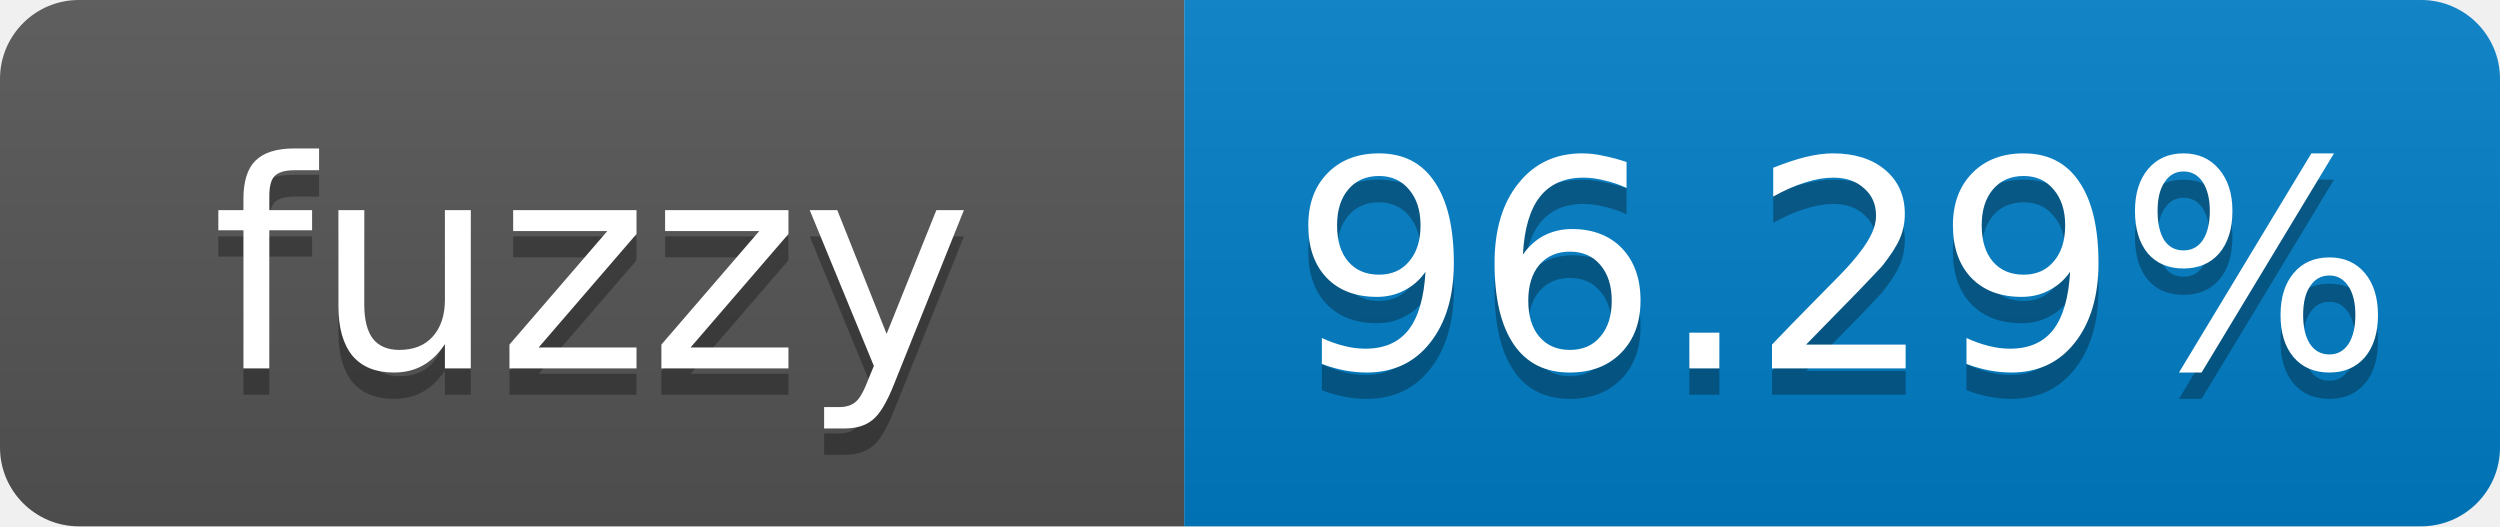
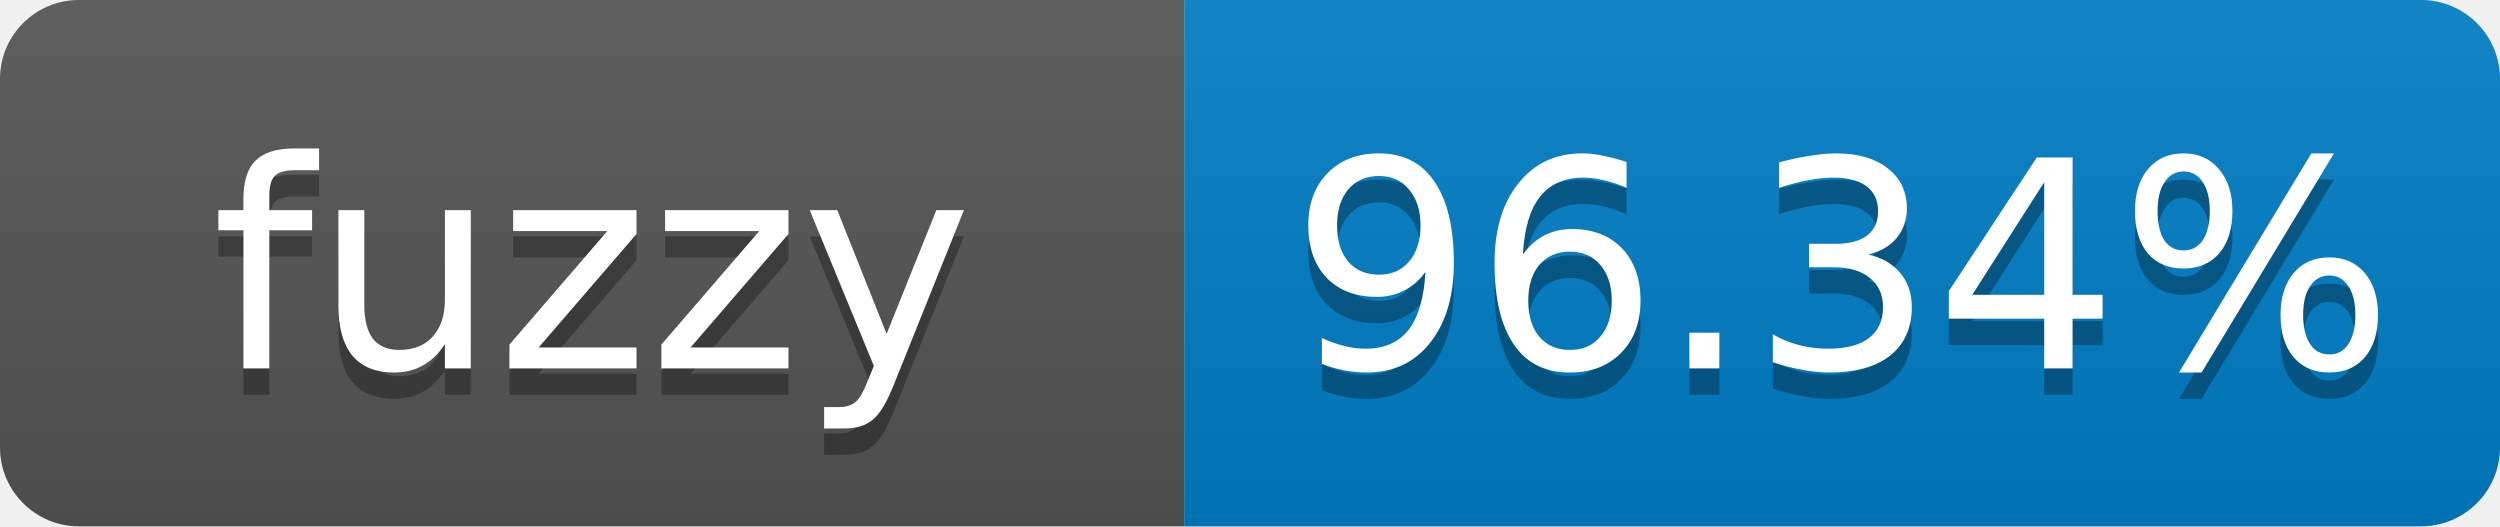
- <svg xmlns="http://www.w3.org/2000/svg" width="95" height="20" role="img" aria-label="fuzzy: 96.29%">
+ <svg xmlns="http://www.w3.org/2000/svg" width="95" height="20" role="img" aria-label="fuzzy: 96.34%">
  <linearGradient id="s" x2="0" y2="100%">
    <stop offset="0" stop-color="#bbb" stop-opacity=".1" />
    <stop offset="1" stop-opacity=".1" />
  </linearGradient>
  <clipPath id="r">
    <rect width="95" height="20" rx="3" fill="#fff" />
  </clipPath>
  <g clip-path="url(#r)">
    <rect width="45" height="20" fill="#555" />
    <rect x="45" width="50" height="20" fill="#007ec6" />
    <rect width="95" height="20" fill="url(#s)" />
  </g>
  <g fill="#fff" text-anchor="middle" font-family="Verdana,Geneva,DejaVu Sans,sans-serif" font-size="11">
    <text x="22.5" y="15" fill="#010101" fill-opacity=".3">fuzzy</text>
    <text x="22.5" y="14">fuzzy</text>
-     <text x="70" y="15" fill="#010101" fill-opacity=".3">96.29%</text>
-     <text x="70" y="14">96.29%</text>
+     <text x="70" y="15" fill="#010101" fill-opacity=".3">96.34%</text>
+     <text x="70" y="14">96.34%</text>
  </g>
</svg>
